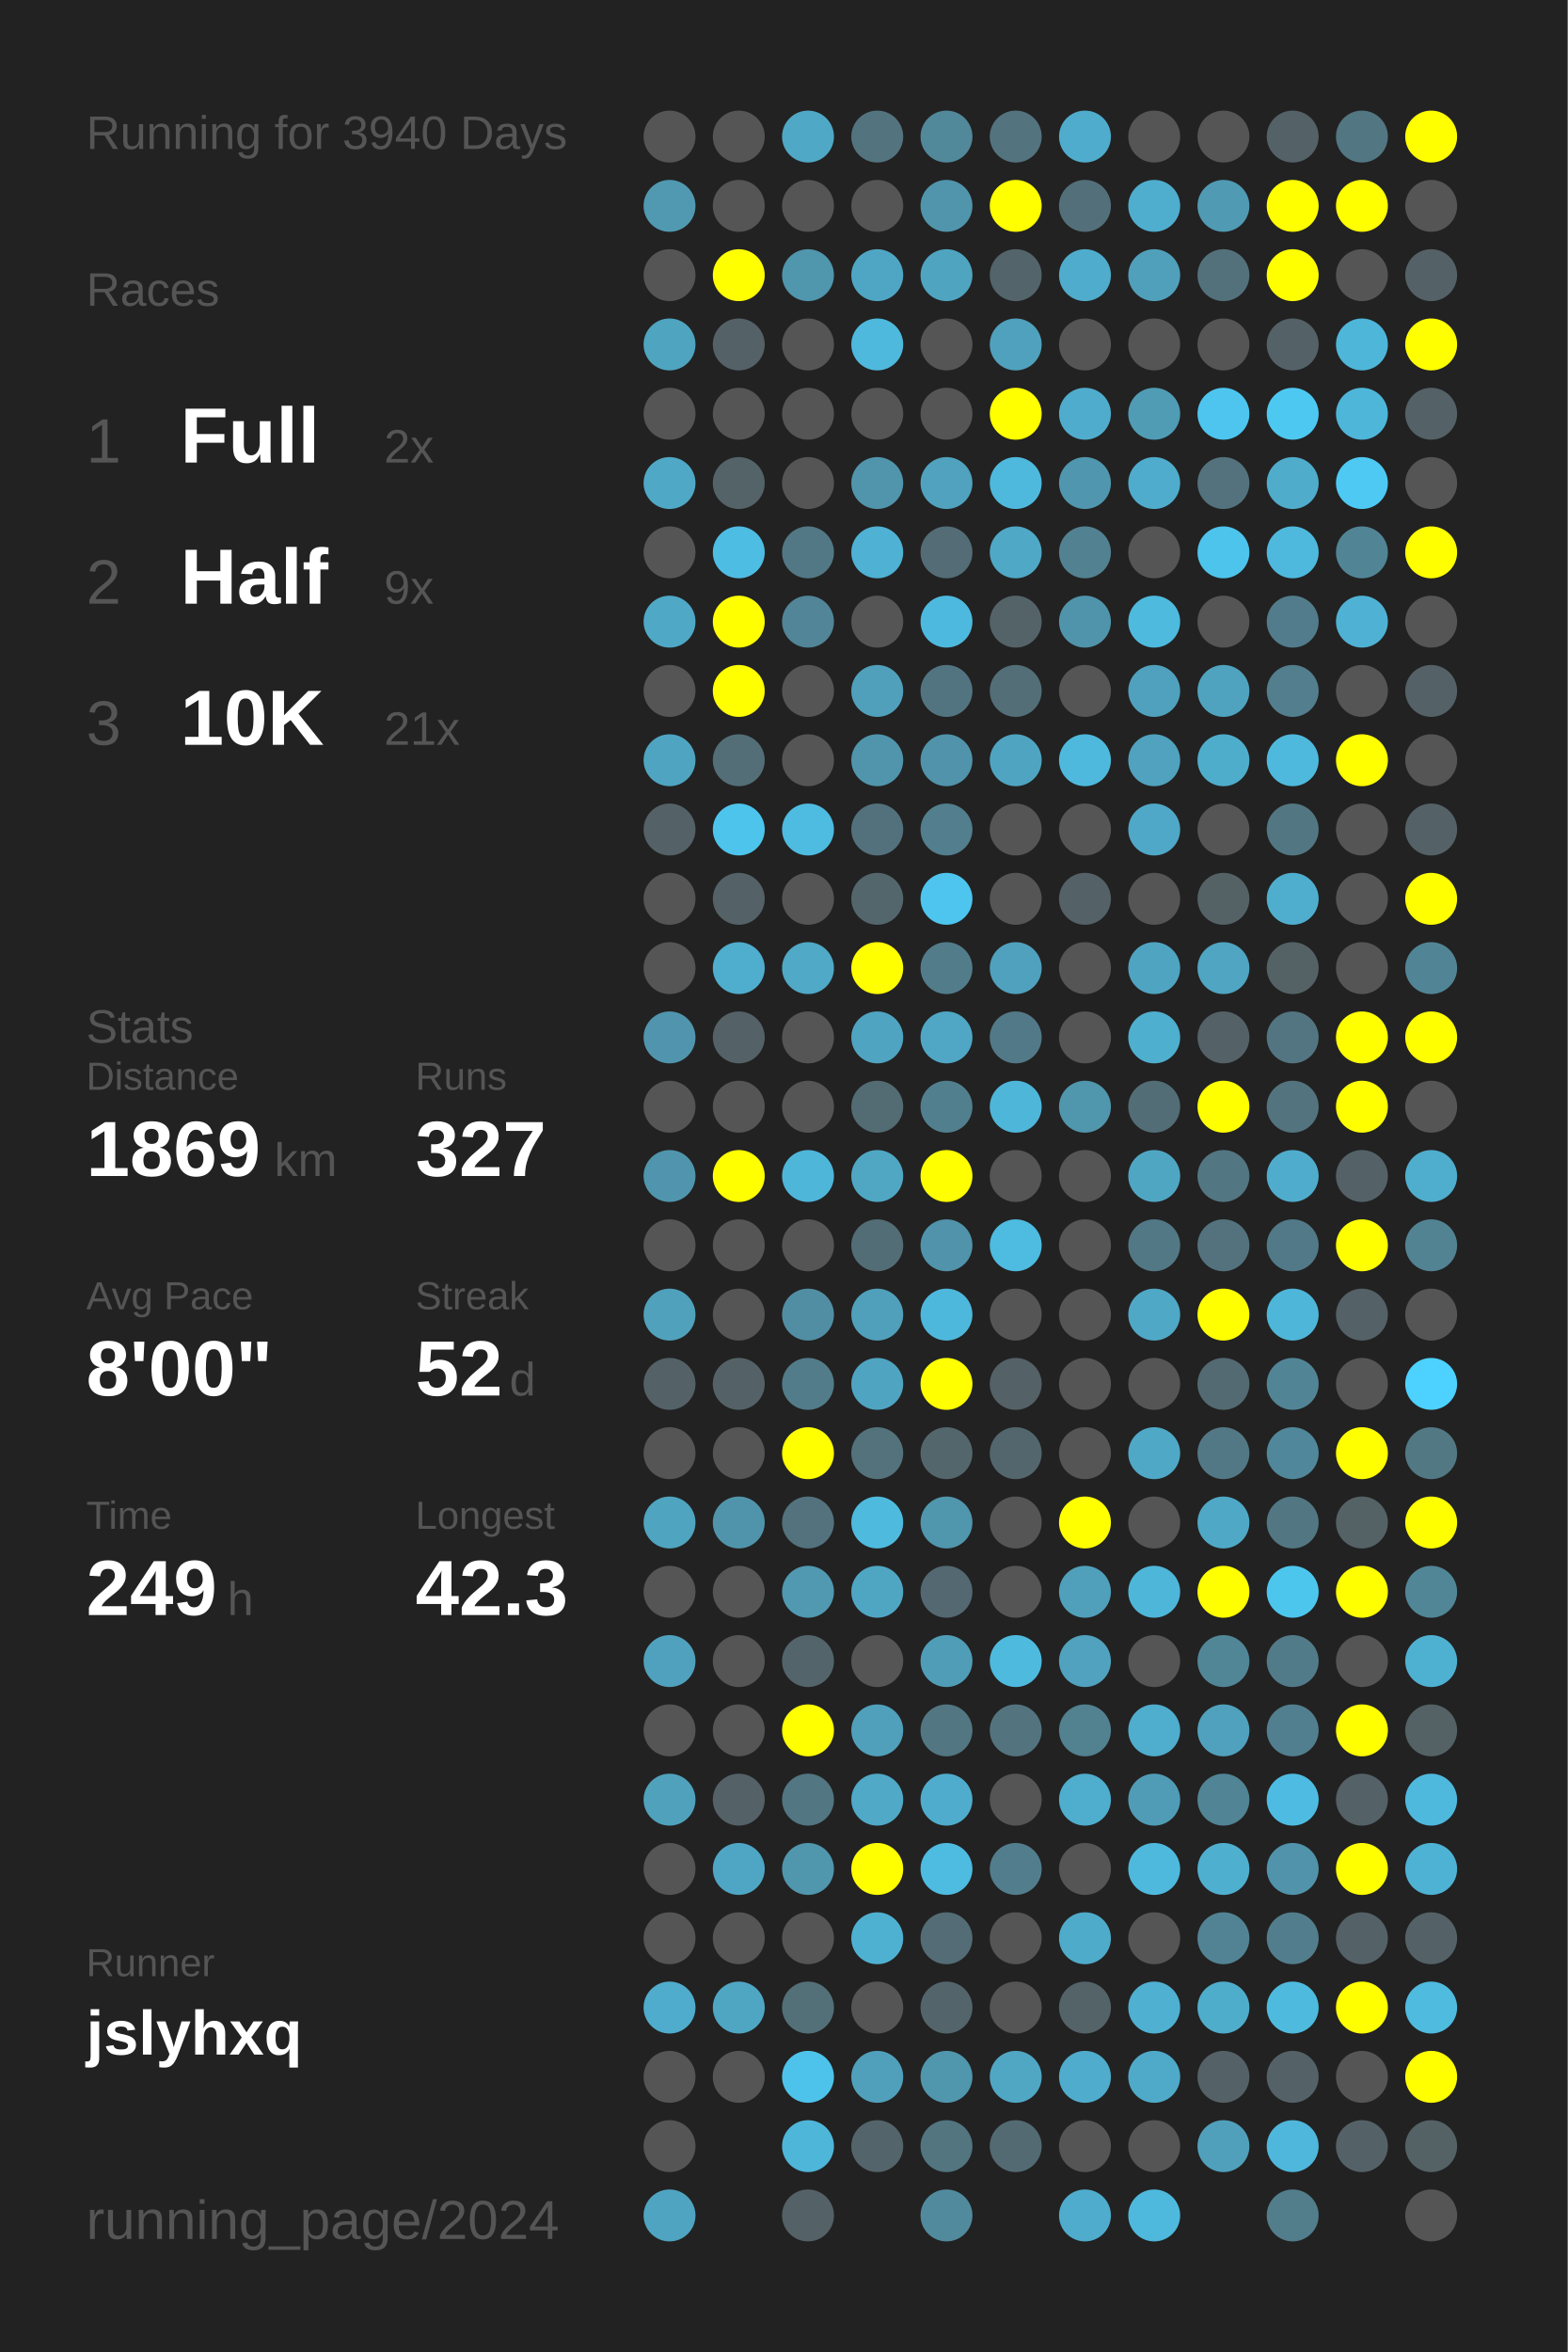
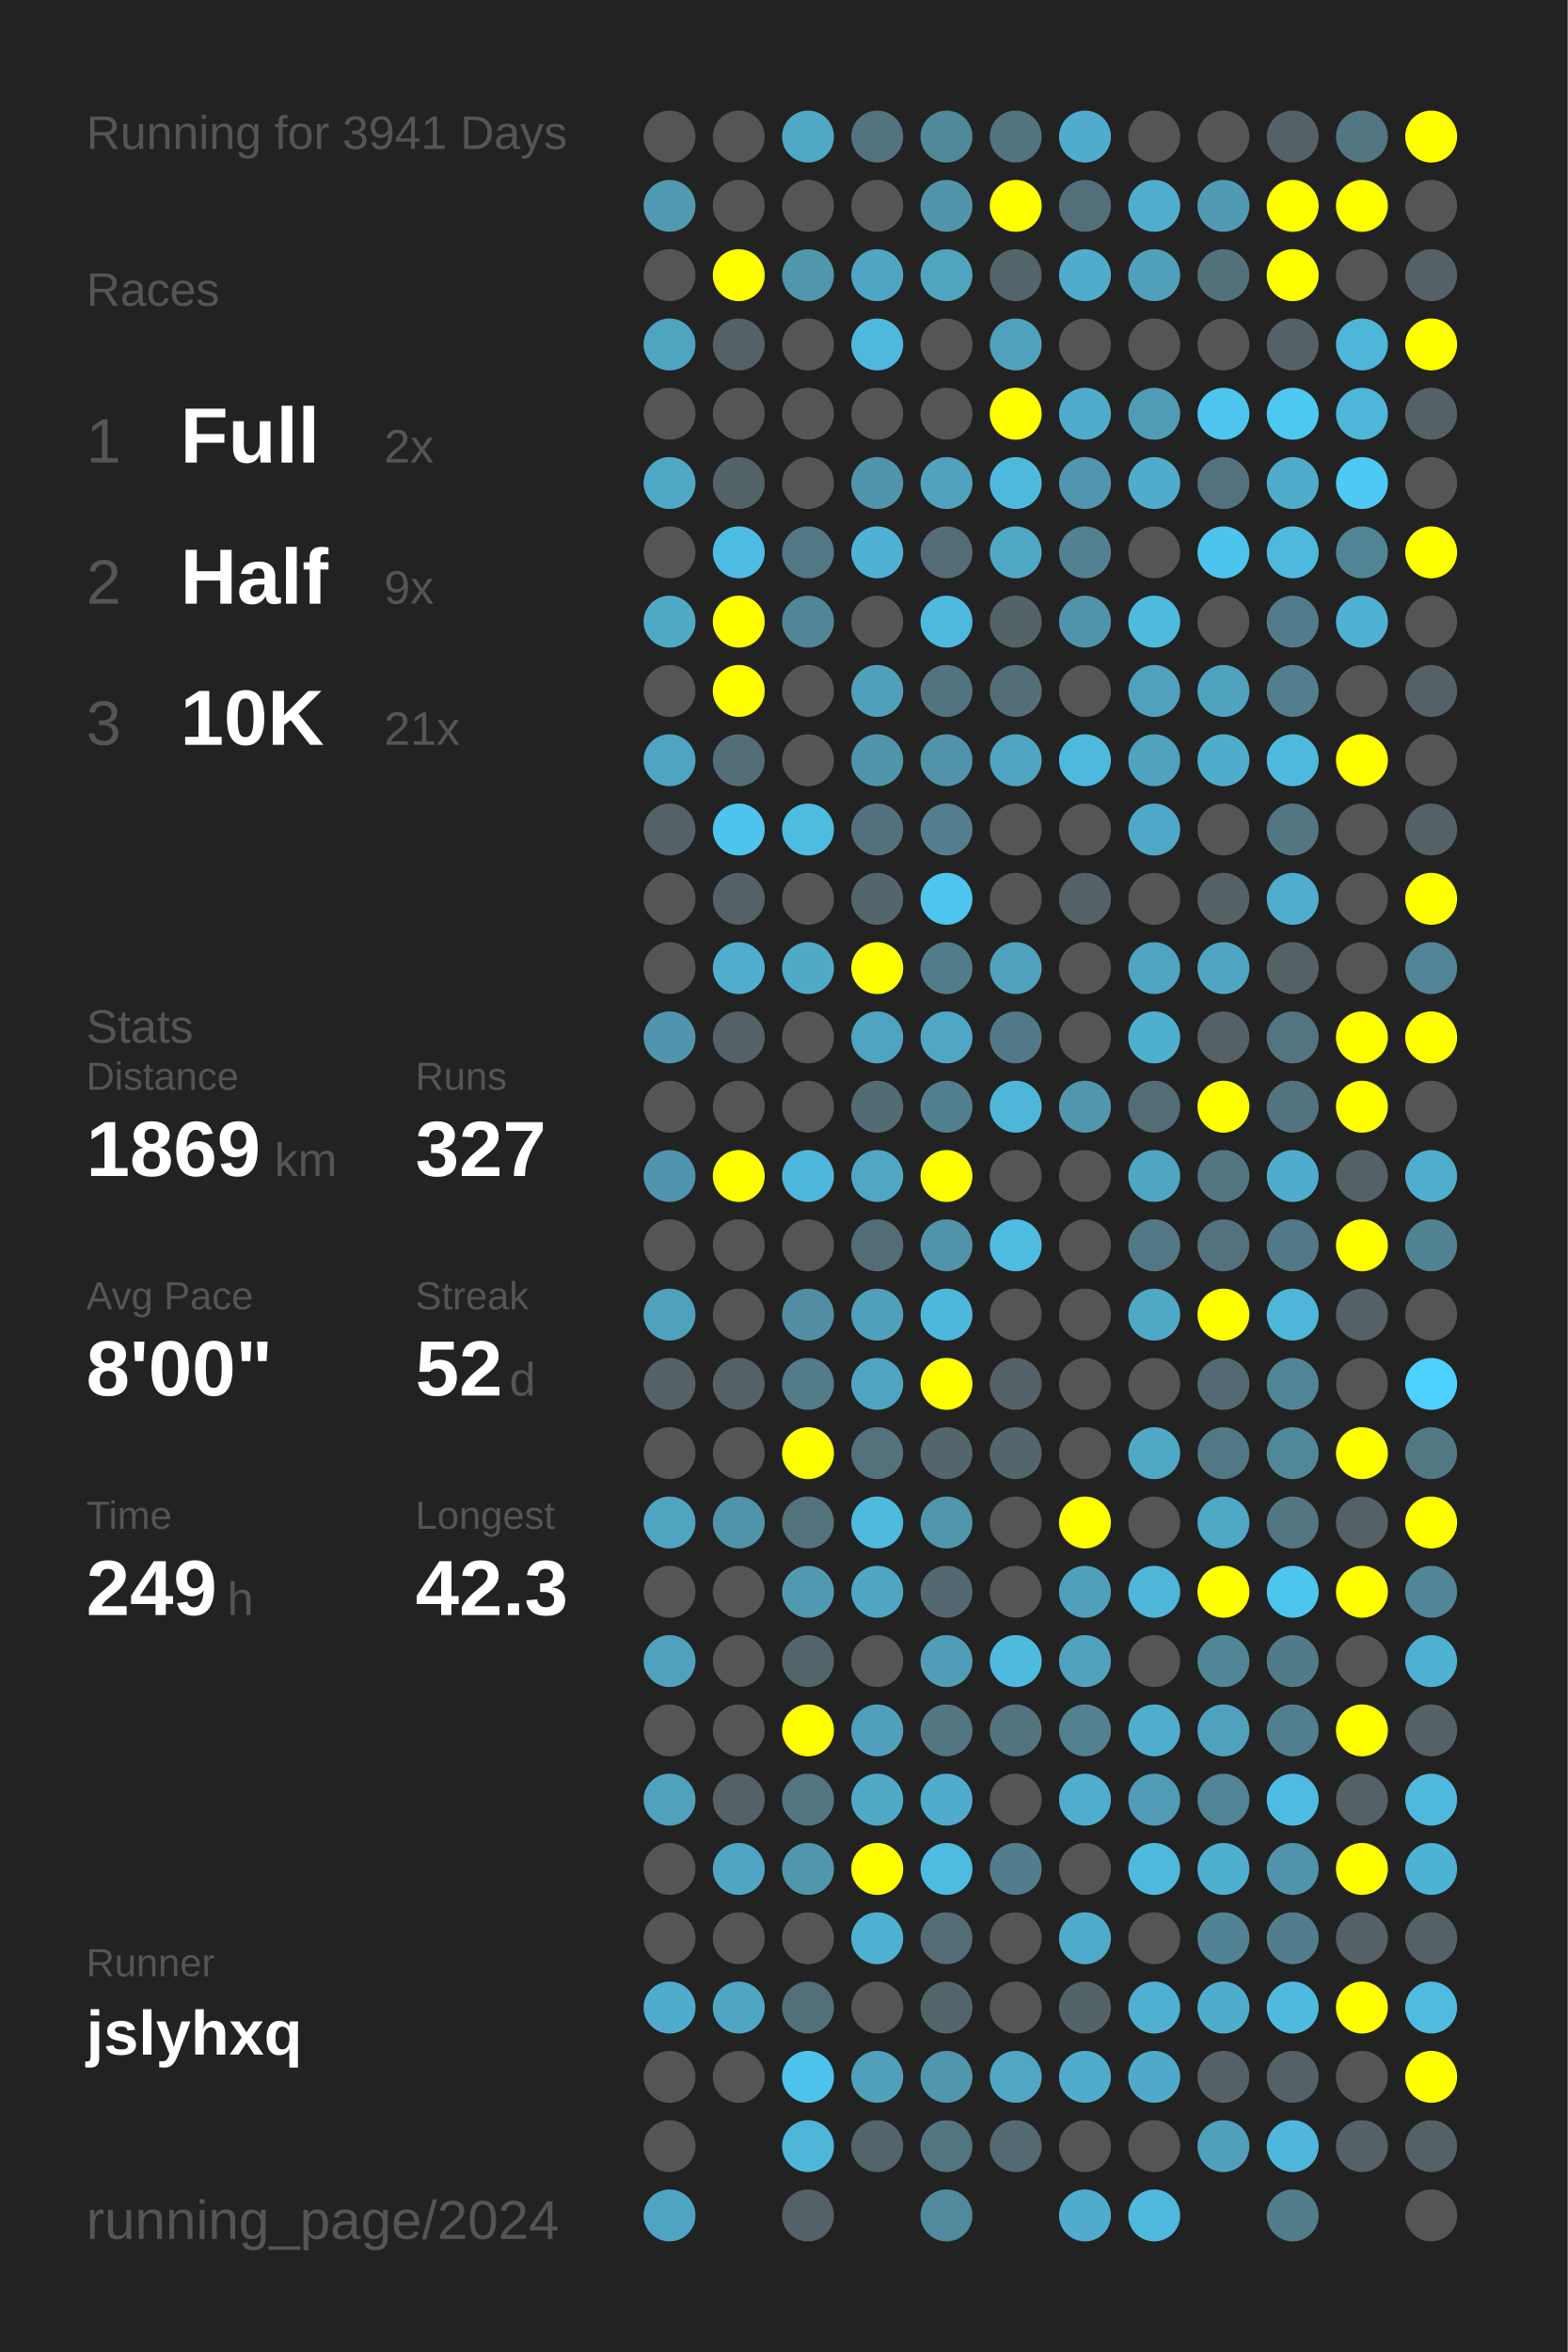
<svg xmlns="http://www.w3.org/2000/svg" baseProfile="full" height="300mm" version="1.1" viewBox="0,0,200,300" width="200mm">
  <defs />
  <rect fill="#222222" height="300" width="200" x="0" y="0" />
-   <text fill="#555555" style="font-size:6px; font-family:Arial;" x="11" y="19">Running for 3940 Days</text>
+   <text fill="#555555" style="font-size:6px; font-family:Arial;" x="11" y="19">Running for 3941 Days</text>
  <text fill="#555555" style="font-size:6px; font-family:Arial;" x="11" y="39">Races</text>
  <text fill="#555555" style="font-size:8px; font-family:Arial;" x="11" y="59">1</text>
  <text fill="#FFFFFF" style="font-size:10px; font-family:Arial; font-weight:bold;" x="23" y="59">Full</text>
  <text fill="#555555" style="font-size:6px; font-family:Arial;" x="49" y="59">2x</text>
  <text fill="#555555" style="font-size:8px; font-family:Arial;" x="11" y="77">2</text>
  <text fill="#FFFFFF" style="font-size:10px; font-family:Arial; font-weight:bold;" x="23" y="77">Half</text>
  <text fill="#555555" style="font-size:6px; font-family:Arial;" x="49" y="77">9x</text>
  <text fill="#555555" style="font-size:8px; font-family:Arial;" x="11" y="95">3</text>
  <text fill="#FFFFFF" style="font-size:10px; font-family:Arial; font-weight:bold;" x="23" y="95">10K</text>
  <text fill="#555555" style="font-size:6px; font-family:Arial;" x="49" y="95">21x</text>
  <text fill="#555555" style="font-size:6px; font-family:Arial;" x="11" y="133">Stats</text>
  <text fill="#555555" style="font-size:5px; font-family:Arial;" x="11" y="139">Distance</text>
  <text fill="#FFFFFF" style="font-size:10px; font-family:Arial; font-weight:bold;" x="11" y="150">1869</text>
  <text fill="#555555" style="font-size:6px; font-family:Arial;" x="35" y="150">km</text>
  <text fill="#555555" style="font-size:5px; font-family:Arial;" x="53" y="139">Runs</text>
  <text fill="#FFFFFF" style="font-size:10px; font-family:Arial; font-weight:bold;" x="53" y="150">327</text>
  <text fill="#555555" style="font-size:5px; font-family:Arial;" x="11" y="167">Avg Pace</text>
  <text fill="#FFFFFF" style="font-size:10px; font-family:Arial; font-weight:bold;" x="11" y="178">8'00"</text>
  <text fill="#555555" style="font-size:5px; font-family:Arial;" x="53" y="167">Streak</text>
  <text fill="#FFFFFF" style="font-size:10px; font-family:Arial; font-weight:bold;" x="53" y="178">52</text>
  <text fill="#555555" style="font-size:6px; font-family:Arial;" x="65" y="178">d</text>
  <text fill="#555555" style="font-size:5px; font-family:Arial;" x="11" y="195">Time</text>
  <text fill="#FFFFFF" style="font-size:10px; font-family:Arial; font-weight:bold;" x="11" y="206">249</text>
  <text fill="#555555" style="font-size:6px; font-family:Arial;" x="29" y="206">h</text>
  <text fill="#555555" style="font-size:5px; font-family:Arial;" x="53" y="195">Longest</text>
  <text fill="#FFFFFF" style="font-size:10px; font-family:Arial; font-weight:bold;" x="53" y="206">42.3</text>
  <text fill="#555555" style="font-size:5px; font-family:Arial;" x="11" y="252.065">Runner</text>
  <text fill="#FFFFFF" style="font-size:8px; font-family:Arial; font-weight:bold;" x="11" y="262.065">jslyhxq</text>
  <text fill="#555555" style="font-size:7px; font-family:Arial;" x="11" y="285.581">running_page/2024</text>
  <circle cx="85.417" cy="17.419" fill="#555555" r="3.312" />
  <circle cx="85.417" cy="26.258" fill="#5099b1" r="3.312" />
  <circle cx="85.417" cy="35.097" fill="#555555" r="3.312" />
  <circle cx="85.417" cy="43.935" fill="#4fa4c0" r="3.312" />
  <circle cx="85.417" cy="52.774" fill="#555555" r="3.312" />
  <circle cx="85.417" cy="61.613" fill="#4fa8c6" r="3.312" />
  <circle cx="85.417" cy="70.452" fill="#555555" r="3.312" />
  <circle cx="85.417" cy="79.29" fill="#4fa8c6" r="3.312" />
  <circle cx="85.417" cy="88.129" fill="#555555" r="3.312" />
  <circle cx="85.417" cy="96.968" fill="#4fa4c1" r="3.312" />
  <circle cx="85.417" cy="105.806" fill="#546166" r="3.312" />
  <circle cx="85.417" cy="114.645" fill="#555555" r="3.312" />
  <circle cx="85.417" cy="123.484" fill="#555555" r="3.312" />
  <circle cx="85.417" cy="132.323" fill="#5095ad" r="3.312" />
  <circle cx="85.417" cy="141.161" fill="#555555" r="3.312" />
  <circle cx="85.417" cy="150" fill="#5095ad" r="3.312" />
  <circle cx="85.417" cy="158.839" fill="#555555" r="3.312" />
  <circle cx="85.417" cy="167.677" fill="#50a1bc" r="3.312" />
  <circle cx="85.417" cy="176.516" fill="#546166" r="3.312" />
  <circle cx="85.417" cy="185.355" fill="#555555" r="3.312" />
  <circle cx="85.417" cy="194.194" fill="#4fa4c0" r="3.312" />
  <circle cx="85.417" cy="203.032" fill="#555555" r="3.312" />
  <circle cx="85.417" cy="211.871" fill="#50a1bd" r="3.312" />
  <circle cx="85.417" cy="220.71" fill="#555555" r="3.312" />
  <circle cx="85.417" cy="229.548" fill="#50a1bc" r="3.312" />
  <circle cx="85.417" cy="238.387" fill="#555555" r="3.312" />
  <circle cx="85.417" cy="247.226" fill="#555555" r="3.312" />
  <circle cx="85.417" cy="256.065" fill="#4faccc" r="3.312" />
  <circle cx="85.417" cy="264.903" fill="#555555" r="3.312" />
  <circle cx="85.417" cy="273.742" fill="#555555" r="3.312" />
  <circle cx="85.417" cy="282.581" fill="#4fa4c1" r="3.312" />
  <circle cx="94.25" cy="17.419" fill="#555555" r="3.312" />
  <circle cx="94.25" cy="26.258" fill="#555555" r="3.312" />
  <circle cx="94.25" cy="35.097" fill="#FFFF00" r="3.312" />
  <circle cx="94.25" cy="43.935" fill="#546166" r="3.312" />
  <circle cx="94.25" cy="52.774" fill="#555555" r="3.312" />
  <circle cx="94.25" cy="61.613" fill="#546368" r="3.312" />
  <circle cx="94.25" cy="70.452" fill="#4ebde3" r="3.312" />
  <circle cx="94.25" cy="79.29" fill="#FFFF00" r="3.312" />
  <circle cx="94.25" cy="88.129" fill="#FFFF00" r="3.312" />
  <circle cx="94.25" cy="96.968" fill="#536e77" r="3.312" />
  <circle cx="94.25" cy="105.806" fill="#4dc4ec" r="3.312" />
  <circle cx="94.25" cy="114.645" fill="#546166" r="3.312" />
  <circle cx="94.25" cy="123.484" fill="#4fadcd" r="3.312" />
  <circle cx="94.25" cy="132.323" fill="#546166" r="3.312" />
  <circle cx="94.25" cy="141.161" fill="#555555" r="3.312" />
  <circle cx="94.25" cy="150" fill="#FFFF00" r="3.312" />
  <circle cx="94.25" cy="158.839" fill="#555555" r="3.312" />
  <circle cx="94.25" cy="167.677" fill="#555555" r="3.312" />
  <circle cx="94.25" cy="176.516" fill="#546267" r="3.312" />
  <circle cx="94.25" cy="185.355" fill="#555555" r="3.312" />
  <circle cx="94.25" cy="194.194" fill="#5094ab" r="3.312" />
  <circle cx="94.25" cy="203.032" fill="#555555" r="3.312" />
  <circle cx="94.25" cy="211.871" fill="#555555" r="3.312" />
  <circle cx="94.25" cy="220.71" fill="#555555" r="3.312" />
  <circle cx="94.25" cy="229.548" fill="#546166" r="3.312" />
  <circle cx="94.25" cy="238.387" fill="#4fa6c4" r="3.312" />
  <circle cx="94.25" cy="247.226" fill="#555555" r="3.312" />
  <circle cx="94.25" cy="256.065" fill="#4fa6c3" r="3.312" />
  <circle cx="94.25" cy="264.903" fill="#555555" r="3.312" />
  <circle cx="103.083" cy="17.419" fill="#4fa8c6" r="3.312" />
  <circle cx="103.083" cy="26.258" fill="#555555" r="3.312" />
  <circle cx="103.083" cy="35.097" fill="#5096ad" r="3.312" />
  <circle cx="103.083" cy="43.935" fill="#555555" r="3.312" />
  <circle cx="103.083" cy="52.774" fill="#555555" r="3.312" />
  <circle cx="103.083" cy="61.613" fill="#555555" r="3.312" />
  <circle cx="103.083" cy="70.452" fill="#527885" r="3.312" />
  <circle cx="103.083" cy="79.29" fill="#518597" r="3.312" />
  <circle cx="103.083" cy="88.129" fill="#555555" r="3.312" />
  <circle cx="103.083" cy="96.968" fill="#555555" r="3.312" />
  <circle cx="103.083" cy="105.806" fill="#4ebbe0" r="3.312" />
  <circle cx="103.083" cy="114.645" fill="#555555" r="3.312" />
  <circle cx="103.083" cy="123.484" fill="#4fa9c7" r="3.312" />
  <circle cx="103.083" cy="132.323" fill="#555555" r="3.312" />
  <circle cx="103.083" cy="141.161" fill="#555555" r="3.312" />
  <circle cx="103.083" cy="150" fill="#4eb6d9" r="3.312" />
  <circle cx="103.083" cy="158.839" fill="#555555" r="3.312" />
  <circle cx="103.083" cy="167.677" fill="#518ea3" r="3.312" />
  <circle cx="103.083" cy="176.516" fill="#527c8a" r="3.312" />
  <circle cx="103.083" cy="185.355" fill="#FFFF00" r="3.312" />
  <circle cx="103.083" cy="194.194" fill="#53727d" r="3.312" />
  <circle cx="103.083" cy="203.032" fill="#5099b1" r="3.312" />
  <circle cx="103.083" cy="211.871" fill="#53656b" r="3.312" />
  <circle cx="103.083" cy="220.71" fill="#FFFF00" r="3.312" />
  <circle cx="103.083" cy="229.548" fill="#527682" r="3.312" />
  <circle cx="103.083" cy="238.387" fill="#5096ad" r="3.312" />
  <circle cx="103.083" cy="247.226" fill="#555555" r="3.312" />
  <circle cx="103.083" cy="256.065" fill="#537079" r="3.312" />
  <circle cx="103.083" cy="264.903" fill="#4dc3eb" r="3.312" />
  <circle cx="103.083" cy="273.742" fill="#4eb6d9" r="3.312" />
  <circle cx="103.083" cy="282.581" fill="#546166" r="3.312" />
  <circle cx="111.917" cy="17.419" fill="#53737e" r="3.312" />
  <circle cx="111.917" cy="26.258" fill="#555555" r="3.312" />
  <circle cx="111.917" cy="35.097" fill="#4fa6c4" r="3.312" />
  <circle cx="111.917" cy="43.935" fill="#4eb9dd" r="3.312" />
  <circle cx="111.917" cy="52.774" fill="#555555" r="3.312" />
  <circle cx="111.917" cy="61.613" fill="#5095ac" r="3.312" />
  <circle cx="111.917" cy="70.452" fill="#4fb1d3" r="3.312" />
  <circle cx="111.917" cy="79.29" fill="#555555" r="3.312" />
  <circle cx="111.917" cy="88.129" fill="#50a0bb" r="3.312" />
  <circle cx="111.917" cy="96.968" fill="#5095ac" r="3.312" />
  <circle cx="111.917" cy="105.806" fill="#53717c" r="3.312" />
  <circle cx="111.917" cy="114.645" fill="#53666c" r="3.312" />
  <circle cx="111.917" cy="123.484" fill="#FFFF00" r="3.312" />
  <circle cx="111.917" cy="132.323" fill="#4fa4c1" r="3.312" />
  <circle cx="111.917" cy="141.161" fill="#536b73" r="3.312" />
  <circle cx="111.917" cy="150" fill="#4fa7c4" r="3.312" />
  <circle cx="111.917" cy="158.839" fill="#536d76" r="3.312" />
  <circle cx="111.917" cy="167.677" fill="#50a0bb" r="3.312" />
  <circle cx="111.917" cy="176.516" fill="#4fa4c1" r="3.312" />
  <circle cx="111.917" cy="185.355" fill="#53727c" r="3.312" />
  <circle cx="111.917" cy="194.194" fill="#4ebade" r="3.312" />
  <circle cx="111.917" cy="203.032" fill="#4fa6c3" r="3.312" />
  <circle cx="111.917" cy="211.871" fill="#555555" r="3.312" />
  <circle cx="111.917" cy="220.71" fill="#50a0bb" r="3.312" />
  <circle cx="111.917" cy="229.548" fill="#4fa9c7" r="3.312" />
  <circle cx="111.917" cy="238.387" fill="#FFFF00" r="3.312" />
  <circle cx="111.917" cy="247.226" fill="#4fb1d2" r="3.312" />
  <circle cx="111.917" cy="256.065" fill="#555555" r="3.312" />
  <circle cx="111.917" cy="264.903" fill="#50a0bb" r="3.312" />
  <circle cx="111.917" cy="273.742" fill="#53646a" r="3.312" />
  <circle cx="120.75" cy="17.419" fill="#51889a" r="3.312" />
  <circle cx="120.75" cy="26.258" fill="#5095ac" r="3.312" />
  <circle cx="120.75" cy="35.097" fill="#4fa4c0" r="3.312" />
  <circle cx="120.75" cy="43.935" fill="#555555" r="3.312" />
  <circle cx="120.75" cy="52.774" fill="#555555" r="3.312" />
  <circle cx="120.75" cy="61.613" fill="#50a2be" r="3.312" />
  <circle cx="120.75" cy="70.452" fill="#536c75" r="3.312" />
  <circle cx="120.75" cy="79.29" fill="#4eb9de" r="3.312" />
  <circle cx="120.75" cy="88.129" fill="#527480" r="3.312" />
  <circle cx="120.75" cy="96.968" fill="#5093aa" r="3.312" />
  <circle cx="120.75" cy="105.806" fill="#527e8d" r="3.312" />
  <circle cx="120.75" cy="114.645" fill="#4dc5ee" r="3.312" />
  <circle cx="120.75" cy="123.484" fill="#527c8a" r="3.312" />
  <circle cx="120.75" cy="132.323" fill="#4fa7c5" r="3.312" />
  <circle cx="120.75" cy="141.161" fill="#527f8e" r="3.312" />
  <circle cx="120.75" cy="150" fill="#FFFF00" r="3.312" />
  <circle cx="120.75" cy="158.839" fill="#5093aa" r="3.312" />
  <circle cx="120.75" cy="167.677" fill="#4eb8dc" r="3.312" />
  <circle cx="120.75" cy="176.516" fill="#FFFF00" r="3.312" />
  <circle cx="120.75" cy="185.355" fill="#53666c" r="3.312" />
  <circle cx="120.75" cy="194.194" fill="#5096ad" r="3.312" />
  <circle cx="120.75" cy="203.032" fill="#536870" r="3.312" />
  <circle cx="120.75" cy="211.871" fill="#509db7" r="3.312" />
  <circle cx="120.75" cy="220.71" fill="#527682" r="3.312" />
  <circle cx="120.75" cy="229.548" fill="#4faccc" r="3.312" />
  <circle cx="120.75" cy="238.387" fill="#4ebbe0" r="3.312" />
  <circle cx="120.75" cy="247.226" fill="#536c75" r="3.312" />
  <circle cx="120.75" cy="256.065" fill="#53656b" r="3.312" />
  <circle cx="120.75" cy="264.903" fill="#5096ad" r="3.312" />
  <circle cx="120.75" cy="273.742" fill="#527580" r="3.312" />
  <circle cx="120.75" cy="282.581" fill="#518a9d" r="3.312" />
  <circle cx="129.583" cy="17.419" fill="#53737f" r="3.312" />
  <circle cx="129.583" cy="26.258" fill="#FFFF00" r="3.312" />
  <circle cx="129.583" cy="35.097" fill="#53646a" r="3.312" />
  <circle cx="129.583" cy="43.935" fill="#50a1bd" r="3.312" />
  <circle cx="129.583" cy="52.774" fill="#FFFF00" r="3.312" />
  <circle cx="129.583" cy="61.613" fill="#4eb9dd" r="3.312" />
  <circle cx="129.583" cy="70.452" fill="#4fa8c6" r="3.312" />
  <circle cx="129.583" cy="79.29" fill="#546368" r="3.312" />
  <circle cx="129.583" cy="88.129" fill="#536e77" r="3.312" />
  <circle cx="129.583" cy="96.968" fill="#4fa5c1" r="3.312" />
  <circle cx="129.583" cy="105.806" fill="#555555" r="3.312" />
  <circle cx="129.583" cy="114.645" fill="#555555" r="3.312" />
  <circle cx="129.583" cy="123.484" fill="#50a1bd" r="3.312" />
  <circle cx="129.583" cy="132.323" fill="#527987" r="3.312" />
  <circle cx="129.583" cy="141.161" fill="#4eb6d9" r="3.312" />
  <circle cx="129.583" cy="150" fill="#555555" r="3.312" />
  <circle cx="129.583" cy="158.839" fill="#4ebbe0" r="3.312" />
  <circle cx="129.583" cy="167.677" fill="#555555" r="3.312" />
  <circle cx="129.583" cy="176.516" fill="#546166" r="3.312" />
  <circle cx="129.583" cy="185.355" fill="#53666d" r="3.312" />
  <circle cx="129.583" cy="194.194" fill="#555555" r="3.312" />
  <circle cx="129.583" cy="203.032" fill="#555555" r="3.312" />
  <circle cx="129.583" cy="211.871" fill="#4ebade" r="3.312" />
  <circle cx="129.583" cy="220.71" fill="#53747f" r="3.312" />
  <circle cx="129.583" cy="229.548" fill="#555555" r="3.312" />
  <circle cx="129.583" cy="238.387" fill="#527d8c" r="3.312" />
  <circle cx="129.583" cy="247.226" fill="#555555" r="3.312" />
  <circle cx="129.583" cy="256.065" fill="#555555" r="3.312" />
  <circle cx="129.583" cy="264.903" fill="#4fa7c4" r="3.312" />
  <circle cx="129.583" cy="273.742" fill="#536a72" r="3.312" />
  <circle cx="138.417" cy="17.419" fill="#4faccc" r="3.312" />
  <circle cx="138.417" cy="26.258" fill="#53707a" r="3.312" />
  <circle cx="138.417" cy="35.097" fill="#4faccc" r="3.312" />
  <circle cx="138.417" cy="43.935" fill="#555555" r="3.312" />
  <circle cx="138.417" cy="52.774" fill="#4faccc" r="3.312" />
  <circle cx="138.417" cy="61.613" fill="#5096ae" r="3.312" />
  <circle cx="138.417" cy="70.452" fill="#528191" r="3.312" />
  <circle cx="138.417" cy="79.29" fill="#5094ab" r="3.312" />
  <circle cx="138.417" cy="88.129" fill="#555555" r="3.312" />
  <circle cx="138.417" cy="96.968" fill="#4eb9dd" r="3.312" />
  <circle cx="138.417" cy="105.806" fill="#555555" r="3.312" />
  <circle cx="138.417" cy="114.645" fill="#546166" r="3.312" />
  <circle cx="138.417" cy="123.484" fill="#555555" r="3.312" />
  <circle cx="138.417" cy="132.323" fill="#555555" r="3.312" />
  <circle cx="138.417" cy="141.161" fill="#5096ad" r="3.312" />
  <circle cx="138.417" cy="150" fill="#555555" r="3.312" />
  <circle cx="138.417" cy="158.839" fill="#555555" r="3.312" />
  <circle cx="138.417" cy="167.677" fill="#555555" r="3.312" />
  <circle cx="138.417" cy="176.516" fill="#555555" r="3.312" />
  <circle cx="138.417" cy="185.355" fill="#555555" r="3.312" />
  <circle cx="138.417" cy="194.194" fill="#FFFF00" r="3.312" />
  <circle cx="138.417" cy="203.032" fill="#50a0bb" r="3.312" />
  <circle cx="138.417" cy="211.871" fill="#50a2be" r="3.312" />
  <circle cx="138.417" cy="220.71" fill="#528190" r="3.312" />
  <circle cx="138.417" cy="229.548" fill="#4fadcd" r="3.312" />
  <circle cx="138.417" cy="238.387" fill="#555555" r="3.312" />
  <circle cx="138.417" cy="247.226" fill="#4fabca" r="3.312" />
  <circle cx="138.417" cy="256.065" fill="#546368" r="3.312" />
  <circle cx="138.417" cy="264.903" fill="#4faccc" r="3.312" />
  <circle cx="138.417" cy="273.742" fill="#555555" r="3.312" />
  <circle cx="138.417" cy="282.581" fill="#4faccc" r="3.312" />
  <circle cx="147.25" cy="17.419" fill="#555555" r="3.312" />
  <circle cx="147.25" cy="26.258" fill="#4faece" r="3.312" />
  <circle cx="147.25" cy="35.097" fill="#50a0bb" r="3.312" />
  <circle cx="147.25" cy="43.935" fill="#555555" r="3.312" />
  <circle cx="147.25" cy="52.774" fill="#509cb5" r="3.312" />
  <circle cx="147.25" cy="61.613" fill="#4faccc" r="3.312" />
  <circle cx="147.25" cy="70.452" fill="#555555" r="3.312" />
  <circle cx="147.25" cy="79.29" fill="#4ebade" r="3.312" />
  <circle cx="147.25" cy="88.129" fill="#50a1bd" r="3.312" />
  <circle cx="147.25" cy="96.968" fill="#50a2be" r="3.312" />
  <circle cx="147.25" cy="105.806" fill="#4fa8c7" r="3.312" />
  <circle cx="147.25" cy="114.645" fill="#555555" r="3.312" />
  <circle cx="147.25" cy="123.484" fill="#4fa4c1" r="3.312" />
  <circle cx="147.25" cy="132.323" fill="#4fafcf" r="3.312" />
  <circle cx="147.25" cy="141.161" fill="#536d76" r="3.312" />
  <circle cx="147.25" cy="150" fill="#4fa6c3" r="3.312" />
  <circle cx="147.25" cy="158.839" fill="#527885" r="3.312" />
  <circle cx="147.25" cy="167.677" fill="#4fa8c6" r="3.312" />
  <circle cx="147.25" cy="176.516" fill="#555555" r="3.312" />
  <circle cx="147.25" cy="185.355" fill="#4fa8c6" r="3.312" />
  <circle cx="147.25" cy="194.194" fill="#555555" r="3.312" />
  <circle cx="147.25" cy="203.032" fill="#4eb6d9" r="3.312" />
  <circle cx="147.25" cy="211.871" fill="#555555" r="3.312" />
  <circle cx="147.25" cy="220.71" fill="#4fadcd" r="3.312" />
  <circle cx="147.25" cy="229.548" fill="#509cb6" r="3.312" />
  <circle cx="147.25" cy="238.387" fill="#4eb9dd" r="3.312" />
  <circle cx="147.25" cy="247.226" fill="#555555" r="3.312" />
  <circle cx="147.25" cy="256.065" fill="#4fb0d1" r="3.312" />
  <circle cx="147.25" cy="264.903" fill="#4faac9" r="3.312" />
  <circle cx="147.25" cy="273.742" fill="#555555" r="3.312" />
  <circle cx="147.25" cy="282.581" fill="#4eb9dd" r="3.312" />
  <circle cx="156.083" cy="17.419" fill="#555555" r="3.312" />
  <circle cx="156.083" cy="26.258" fill="#509ab3" r="3.312" />
  <circle cx="156.083" cy="35.097" fill="#53717b" r="3.312" />
  <circle cx="156.083" cy="43.935" fill="#555555" r="3.312" />
  <circle cx="156.083" cy="52.774" fill="#4dc5ee" r="3.312" />
  <circle cx="156.083" cy="61.613" fill="#53727d" r="3.312" />
  <circle cx="156.083" cy="70.452" fill="#4dc4ec" r="3.312" />
  <circle cx="156.083" cy="79.29" fill="#555555" r="3.312" />
  <circle cx="156.083" cy="88.129" fill="#4fa3bf" r="3.312" />
  <circle cx="156.083" cy="96.968" fill="#4fadcc" r="3.312" />
  <circle cx="156.083" cy="105.806" fill="#555555" r="3.312" />
  <circle cx="156.083" cy="114.645" fill="#546266" r="3.312" />
  <circle cx="156.083" cy="123.484" fill="#4fa5c2" r="3.312" />
  <circle cx="156.083" cy="132.323" fill="#546166" r="3.312" />
  <circle cx="156.083" cy="141.161" fill="#FFFF00" r="3.312" />
  <circle cx="156.083" cy="150" fill="#527682" r="3.312" />
  <circle cx="156.083" cy="158.839" fill="#53727d" r="3.312" />
  <circle cx="156.083" cy="167.677" fill="#FFFF00" r="3.312" />
  <circle cx="156.083" cy="176.516" fill="#536a72" r="3.312" />
  <circle cx="156.083" cy="185.355" fill="#527885" r="3.312" />
  <circle cx="156.083" cy="194.194" fill="#4fa8c6" r="3.312" />
  <circle cx="156.083" cy="203.032" fill="#FFFF00" r="3.312" />
  <circle cx="156.083" cy="211.871" fill="#518697" r="3.312" />
  <circle cx="156.083" cy="220.71" fill="#50a1bd" r="3.312" />
  <circle cx="156.083" cy="229.548" fill="#518495" r="3.312" />
  <circle cx="156.083" cy="238.387" fill="#4fafcf" r="3.312" />
  <circle cx="156.083" cy="247.226" fill="#528394" r="3.312" />
  <circle cx="156.083" cy="256.065" fill="#4fadcc" r="3.312" />
  <circle cx="156.083" cy="264.903" fill="#546166" r="3.312" />
  <circle cx="156.083" cy="273.742" fill="#50a0bb" r="3.312" />
  <circle cx="164.917" cy="17.419" fill="#546166" r="3.312" />
  <circle cx="164.917" cy="26.258" fill="#FFFF00" r="3.312" />
  <circle cx="164.917" cy="35.097" fill="#FFFF00" r="3.312" />
  <circle cx="164.917" cy="43.935" fill="#546267" r="3.312" />
  <circle cx="164.917" cy="52.774" fill="#4dc8f1" r="3.312" />
  <circle cx="164.917" cy="61.613" fill="#4faccb" r="3.312" />
  <circle cx="164.917" cy="70.452" fill="#4eb9dd" r="3.312" />
  <circle cx="164.917" cy="79.29" fill="#527c8b" r="3.312" />
  <circle cx="164.917" cy="88.129" fill="#527e8d" r="3.312" />
  <circle cx="164.917" cy="96.968" fill="#4eb9dd" r="3.312" />
  <circle cx="164.917" cy="105.806" fill="#527783" r="3.312" />
  <circle cx="164.917" cy="114.645" fill="#4faece" r="3.312" />
  <circle cx="164.917" cy="123.484" fill="#546266" r="3.312" />
  <circle cx="164.917" cy="132.323" fill="#527581" r="3.312" />
  <circle cx="164.917" cy="141.161" fill="#53737e" r="3.312" />
  <circle cx="164.917" cy="150" fill="#4faccc" r="3.312" />
  <circle cx="164.917" cy="158.839" fill="#527987" r="3.312" />
  <circle cx="164.917" cy="167.677" fill="#4eb6d9" r="3.312" />
  <circle cx="164.917" cy="176.516" fill="#518596" r="3.312" />
  <circle cx="164.917" cy="185.355" fill="#51879a" r="3.312" />
  <circle cx="164.917" cy="194.194" fill="#527783" r="3.312" />
  <circle cx="164.917" cy="203.032" fill="#4dc6ee" r="3.312" />
  <circle cx="164.917" cy="211.871" fill="#527b89" r="3.312" />
  <circle cx="164.917" cy="220.71" fill="#527f8f" r="3.312" />
  <circle cx="164.917" cy="229.548" fill="#4ebce2" r="3.312" />
  <circle cx="164.917" cy="238.387" fill="#5093aa" r="3.312" />
  <circle cx="164.917" cy="247.226" fill="#527d8c" r="3.312" />
  <circle cx="164.917" cy="256.065" fill="#4ebade" r="3.312" />
  <circle cx="164.917" cy="264.903" fill="#546166" r="3.312" />
  <circle cx="164.917" cy="273.742" fill="#4eb7db" r="3.312" />
  <circle cx="164.917" cy="282.581" fill="#527d8b" r="3.312" />
  <circle cx="173.75" cy="17.419" fill="#527682" r="3.312" />
  <circle cx="173.75" cy="26.258" fill="#FFFF00" r="3.312" />
  <circle cx="173.75" cy="35.097" fill="#555555" r="3.312" />
  <circle cx="173.75" cy="43.935" fill="#4eb6d9" r="3.312" />
  <circle cx="173.75" cy="52.774" fill="#4eb6d9" r="3.312" />
  <circle cx="173.75" cy="61.613" fill="#4dc9f3" r="3.312" />
  <circle cx="173.75" cy="70.452" fill="#518596" r="3.312" />
  <circle cx="173.75" cy="79.29" fill="#4fb2d4" r="3.312" />
  <circle cx="173.75" cy="88.129" fill="#555555" r="3.312" />
  <circle cx="173.75" cy="96.968" fill="#FFFF00" r="3.312" />
  <circle cx="173.75" cy="105.806" fill="#555555" r="3.312" />
  <circle cx="173.75" cy="114.645" fill="#555555" r="3.312" />
  <circle cx="173.75" cy="123.484" fill="#555555" r="3.312" />
  <circle cx="173.75" cy="132.323" fill="#FFFF00" r="3.312" />
  <circle cx="173.75" cy="141.161" fill="#FFFF00" r="3.312" />
  <circle cx="173.75" cy="150" fill="#546267" r="3.312" />
  <circle cx="173.75" cy="158.839" fill="#FFFF00" r="3.312" />
  <circle cx="173.75" cy="167.677" fill="#546166" r="3.312" />
  <circle cx="173.75" cy="176.516" fill="#555555" r="3.312" />
  <circle cx="173.75" cy="185.355" fill="#FFFF00" r="3.312" />
  <circle cx="173.75" cy="194.194" fill="#546266" r="3.312" />
  <circle cx="173.75" cy="203.032" fill="#FFFF00" r="3.312" />
  <circle cx="173.75" cy="211.871" fill="#555555" r="3.312" />
  <circle cx="173.75" cy="220.71" fill="#FFFF00" r="3.312" />
  <circle cx="173.75" cy="229.548" fill="#546166" r="3.312" />
  <circle cx="173.75" cy="238.387" fill="#FFFF00" r="3.312" />
  <circle cx="173.75" cy="247.226" fill="#546166" r="3.312" />
  <circle cx="173.75" cy="256.065" fill="#FFFF00" r="3.312" />
  <circle cx="173.75" cy="264.903" fill="#555555" r="3.312" />
  <circle cx="173.75" cy="273.742" fill="#546267" r="3.312" />
  <circle cx="182.583" cy="17.419" fill="#FFFF00" r="3.312" />
  <circle cx="182.583" cy="26.258" fill="#555555" r="3.312" />
  <circle cx="182.583" cy="35.097" fill="#546166" r="3.312" />
  <circle cx="182.583" cy="43.935" fill="#FFFF00" r="3.312" />
  <circle cx="182.583" cy="52.774" fill="#546166" r="3.312" />
  <circle cx="182.583" cy="61.613" fill="#555555" r="3.312" />
  <circle cx="182.583" cy="70.452" fill="#FFFF00" r="3.312" />
  <circle cx="182.583" cy="79.29" fill="#555555" r="3.312" />
  <circle cx="182.583" cy="88.129" fill="#546166" r="3.312" />
  <circle cx="182.583" cy="96.968" fill="#555555" r="3.312" />
  <circle cx="182.583" cy="105.806" fill="#546166" r="3.312" />
  <circle cx="182.583" cy="114.645" fill="#FFFF00" r="3.312" />
  <circle cx="182.583" cy="123.484" fill="#518596" r="3.312" />
  <circle cx="182.583" cy="132.323" fill="#FFFF00" r="3.312" />
  <circle cx="182.583" cy="141.161" fill="#555555" r="3.312" />
  <circle cx="182.583" cy="150" fill="#4fadcd" r="3.312" />
  <circle cx="182.583" cy="158.839" fill="#528393" r="3.312" />
  <circle cx="182.583" cy="167.677" fill="#555555" r="3.312" />
  <circle cx="182.583" cy="176.516" fill="#4dd1fe" r="3.312" />
  <circle cx="182.583" cy="185.355" fill="#527884" r="3.312" />
  <circle cx="182.583" cy="194.194" fill="#FFFF00" r="3.312" />
  <circle cx="182.583" cy="203.032" fill="#518697" r="3.312" />
  <circle cx="182.583" cy="211.871" fill="#4fb1d2" r="3.312" />
  <circle cx="182.583" cy="220.71" fill="#546266" r="3.312" />
  <circle cx="182.583" cy="229.548" fill="#4eb9dd" r="3.312" />
  <circle cx="182.583" cy="238.387" fill="#4eb2d4" r="3.312" />
  <circle cx="182.583" cy="247.226" fill="#546267" r="3.312" />
  <circle cx="182.583" cy="256.065" fill="#4ebbdf" r="3.312" />
  <circle cx="182.583" cy="264.903" fill="#FFFF00" r="3.312" />
  <circle cx="182.583" cy="273.742" fill="#546266" r="3.312" />
  <circle cx="182.583" cy="282.581" fill="#555555" r="3.312" />
</svg>
